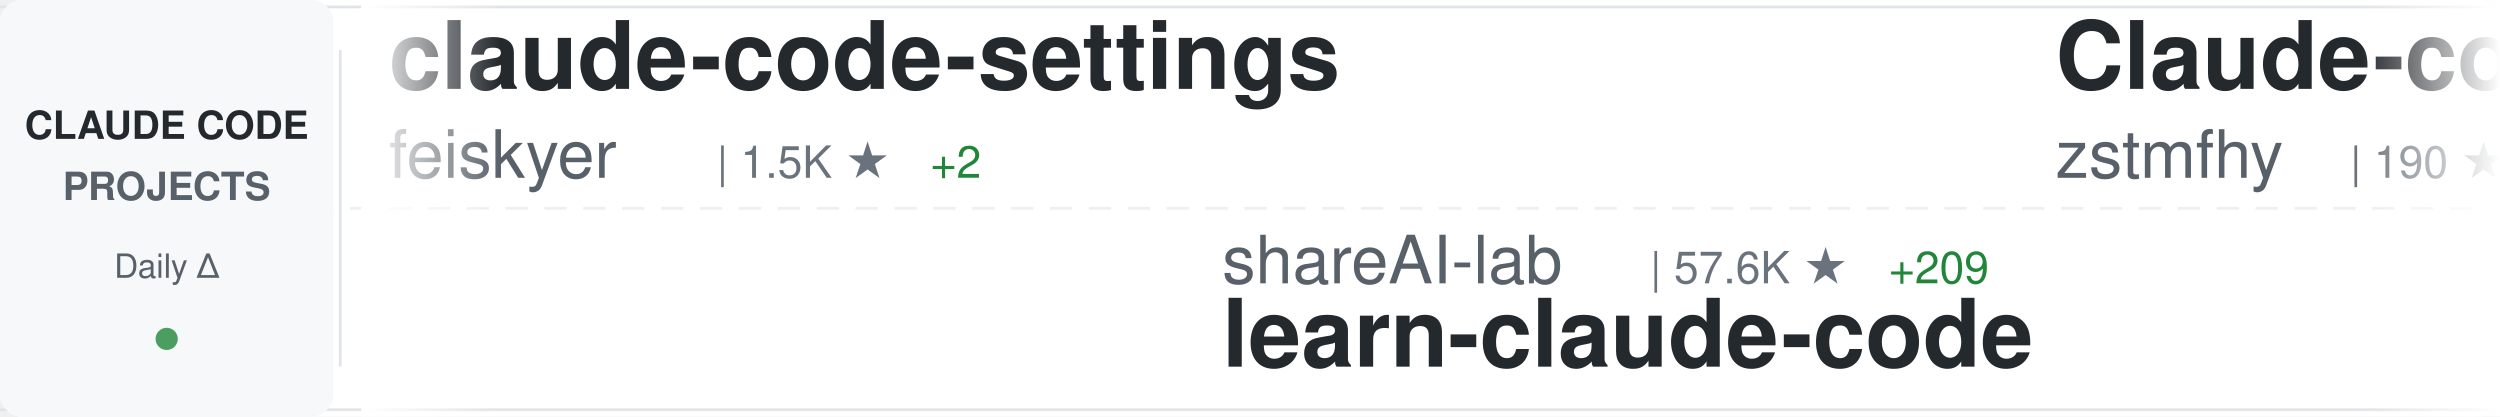
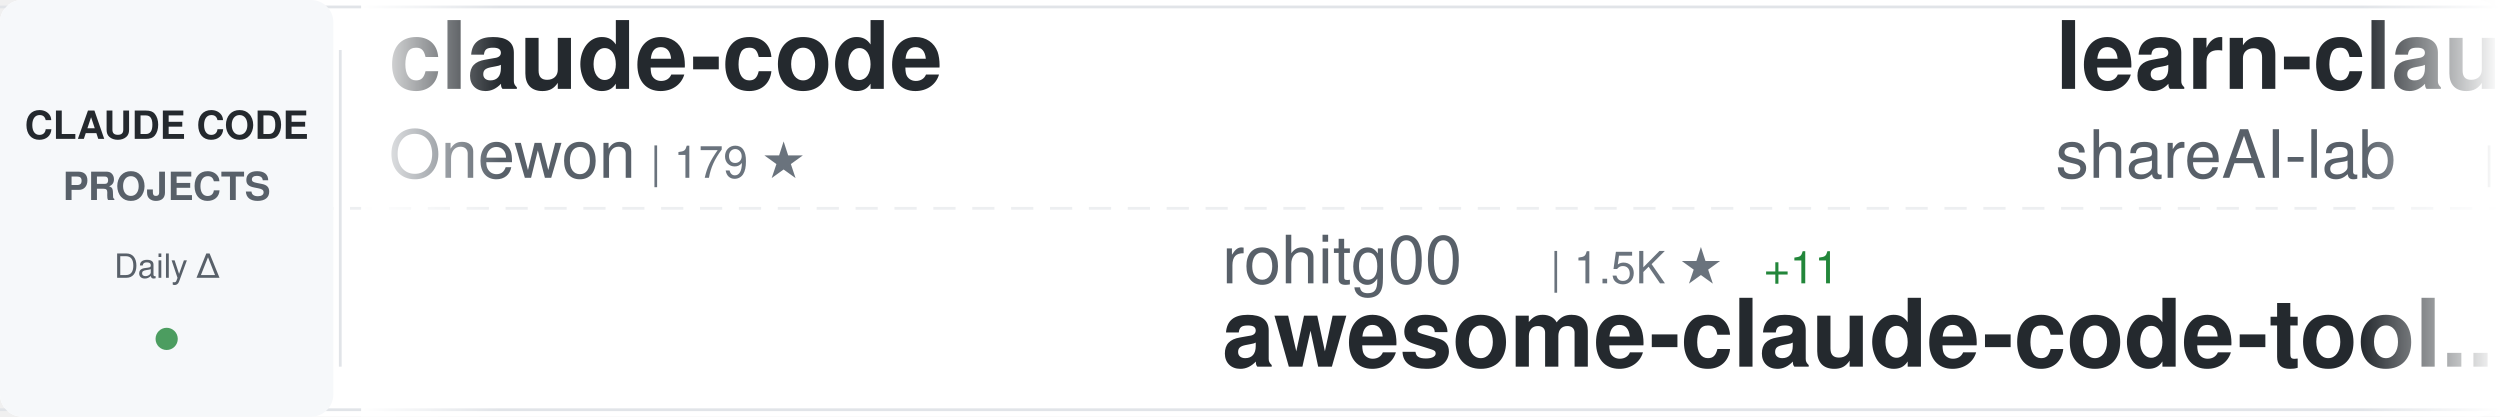
<svg xmlns="http://www.w3.org/2000/svg" width="900" height="150">
  <defs>
    <linearGradient id="awesomeLeftFade" x1="0%" y1="0%" x2="100%" y2="0%">
      <stop offset="0%" style="stop-color:#ffffff;stop-opacity:1" />
      <stop offset="100%" style="stop-color:#ffffff;stop-opacity:0" />
    </linearGradient>
    <linearGradient id="awesomeRightFade" x1="0%" y1="0%" x2="100%" y2="0%">
      <stop offset="0%" style="stop-color:#ffffff;stop-opacity:0" />
      <stop offset="100%" style="stop-color:#ffffff;stop-opacity:1" />
    </linearGradient>
  </defs>
  <rect width="900" height="150" fill="#ffffff" rx="8" />
  <rect x="0" y="2" width="900" height="1" fill="#e1e4e8" />
  <rect x="0" y="147" width="900" height="1" fill="#e1e4e8" />
  <line x1="0" y1="75" x2="900" y2="75" stroke="#e1e4e8" stroke-width="1" stroke-dasharray="8 6" opacity="0.6" />
  <rect x="0" y="0" width="120" height="150" fill="#f6f8fa" rx="8" />
  <text x="60" y="50" font-family="-apple-system, BlinkMacSystemFont, 'Segoe UI', Helvetica, Arial, sans-serif" font-size="14" font-weight="600" fill="#24292e" text-anchor="middle">CLAUDE CODE</text>
  <text x="60" y="72" font-family="-apple-system, BlinkMacSystemFont, 'Segoe UI', Helvetica, Arial, sans-serif" font-size="14" font-weight="600" fill="#586069" text-anchor="middle">PROJECTS</text>
  <text x="60" y="100" font-family="-apple-system, BlinkMacSystemFont, 'Segoe UI', Helvetica, Arial, sans-serif" font-size="12" font-weight="500" fill="#586069" text-anchor="middle">Daily Δ</text>
  <circle cx="60" cy="122" r="4" fill="#22863a" opacity="0.8" />
  <rect x="122" y="18" width="1" height="114" fill="#e1e4e8" />
  <clipPath id="awesomeTickerClip">
    <rect x="130" y="0" width="770" height="150" />
  </clipPath>
  <g clip-path="url(#awesomeTickerClip)">
    <g id="awesomeTickerItems">
      <animateTransform attributeName="transform" attributeType="XML" type="translate" from="0 0" to="-3000 0" dur="54s" repeatCount="indefinite" />
      <g transform="translate(0, 0)">
-         <text x="140" y="32" font-family="-apple-system, BlinkMacSystemFont, 'Segoe UI', Helvetica, Arial, sans-serif" font-size="34" font-weight="600" fill="#24292e">claude-code-settings</text>
-         <text x="140" y="64" font-family="-apple-system, BlinkMacSystemFont, 'Segoe UI', Helvetica, Arial, sans-serif" font-size="24" font-weight="400" fill="#586069">feiskyer</text>
-         <text x="258" y="64" font-family="-apple-system, BlinkMacSystemFont, 'Segoe UI', Helvetica, Arial, sans-serif" font-size="16" font-weight="500" fill="#6a737d">| 1.5K ★</text>
-         <text x="335" y="64" font-family="-apple-system, BlinkMacSystemFont, 'Segoe UI', Helvetica, Arial, sans-serif" font-size="16" font-weight="500" fill="#22863a"> +2</text>
+         <text x="140" y="32" font-family="-apple-system, BlinkMacSystemFont, 'Segoe UI', Helvetica, Arial, sans-serif" font-size="34" font-weight="600" fill="#24292e">claude-code</text>
+         <text x="140" y="64" font-family="-apple-system, BlinkMacSystemFont, 'Segoe UI', Helvetica, Arial, sans-serif" font-size="24" font-weight="400" fill="#586069">Onewon</text>
+         <text x="234" y="64" font-family="-apple-system, BlinkMacSystemFont, 'Segoe UI', Helvetica, Arial, sans-serif" font-size="16" font-weight="500" fill="#6a737d">| 179 ★</text>
      </g>
      <g transform="translate(300, 0)">
-         <text x="140" y="102" font-family="-apple-system, BlinkMacSystemFont, 'Segoe UI', Helvetica, Arial, sans-serif" font-size="24" font-weight="400" fill="#586069">shareAI-lab</text>
-         <text x="294" y="102" font-family="-apple-system, BlinkMacSystemFont, 'Segoe UI', Helvetica, Arial, sans-serif" font-size="16" font-weight="500" fill="#6a737d">| 57.6K ★</text>
-         <text x="380" y="102" font-family="-apple-system, BlinkMacSystemFont, 'Segoe UI', Helvetica, Arial, sans-serif" font-size="16" font-weight="500" fill="#22863a"> +209</text>
-         <text x="140" y="132" font-family="-apple-system, BlinkMacSystemFont, 'Segoe UI', Helvetica, Arial, sans-serif" font-size="34" font-weight="600" fill="#24292e">learn-claude-code</text>
+         <text x="140" y="102" font-family="-apple-system, BlinkMacSystemFont, 'Segoe UI', Helvetica, Arial, sans-serif" font-size="24" font-weight="400" fill="#586069">rohitg00</text>
+         <text x="258" y="102" font-family="-apple-system, BlinkMacSystemFont, 'Segoe UI', Helvetica, Arial, sans-serif" font-size="16" font-weight="500" fill="#6a737d">| 1.5K ★</text>
+         <text x="335" y="102" font-family="-apple-system, BlinkMacSystemFont, 'Segoe UI', Helvetica, Arial, sans-serif" font-size="16" font-weight="500" fill="#22863a"> +11</text>
+         <text x="140" y="132" font-family="-apple-system, BlinkMacSystemFont, 'Segoe UI', Helvetica, Arial, sans-serif" font-size="34" font-weight="600" fill="#24292e">awesome-claude-code-tool...</text>
      </g>
      <g transform="translate(600, 0)">
-         <text x="140" y="32" font-family="-apple-system, BlinkMacSystemFont, 'Segoe UI', Helvetica, Arial, sans-serif" font-size="34" font-weight="600" fill="#24292e">Claude-code</text>
-         <text x="140" y="64" font-family="-apple-system, BlinkMacSystemFont, 'Segoe UI', Helvetica, Arial, sans-serif" font-size="24" font-weight="400" fill="#586069">zstmfhy</text>
-         <text x="246" y="64" font-family="-apple-system, BlinkMacSystemFont, 'Segoe UI', Helvetica, Arial, sans-serif" font-size="16" font-weight="500" fill="#6a737d">| 190 ★</text>
+         <text x="140" y="32" font-family="-apple-system, BlinkMacSystemFont, 'Segoe UI', Helvetica, Arial, sans-serif" font-size="34" font-weight="600" fill="#24292e">learn-claude-code</text>
+         <text x="140" y="64" font-family="-apple-system, BlinkMacSystemFont, 'Segoe UI', Helvetica, Arial, sans-serif" font-size="24" font-weight="400" fill="#586069">shareAI-lab</text>
+         <text x="294" y="64" font-family="-apple-system, BlinkMacSystemFont, 'Segoe UI', Helvetica, Arial, sans-serif" font-size="16" font-weight="500" fill="#6a737d">| 57.6K ★</text>
+         <text x="380" y="64" font-family="-apple-system, BlinkMacSystemFont, 'Segoe UI', Helvetica, Arial, sans-serif" font-size="16" font-weight="500" fill="#22863a"> +171</text>
      </g>
      <g transform="translate(900, 0)">
-         <text x="140" y="102" font-family="-apple-system, BlinkMacSystemFont, 'Segoe UI', Helvetica, Arial, sans-serif" font-size="24" font-weight="400" fill="#586069">VineeTagarwaL-code</text>
-         <text x="378" y="102" font-family="-apple-system, BlinkMacSystemFont, 'Segoe UI', Helvetica, Arial, sans-serif" font-size="16" font-weight="500" fill="#6a737d">| 274 ★</text>
-         <text x="446" y="102" font-family="-apple-system, BlinkMacSystemFont, 'Segoe UI', Helvetica, Arial, sans-serif" font-size="16" font-weight="500" fill="#22863a"> +1</text>
-         <text x="140" y="132" font-family="-apple-system, BlinkMacSystemFont, 'Segoe UI', Helvetica, Arial, sans-serif" font-size="34" font-weight="600" fill="#24292e">claude-code</text>
+         <text x="140" y="102" font-family="-apple-system, BlinkMacSystemFont, 'Segoe UI', Helvetica, Arial, sans-serif" font-size="24" font-weight="400" fill="#586069">carlvellotti</text>
+         <text x="306" y="102" font-family="-apple-system, BlinkMacSystemFont, 'Segoe UI', Helvetica, Arial, sans-serif" font-size="16" font-weight="500" fill="#6a737d">| 1.9K ★</text>
+         <text x="383" y="102" font-family="-apple-system, BlinkMacSystemFont, 'Segoe UI', Helvetica, Arial, sans-serif" font-size="16" font-weight="500" fill="#22863a"> +4</text>
+         <text x="140" y="132" font-family="-apple-system, BlinkMacSystemFont, 'Segoe UI', Helvetica, Arial, sans-serif" font-size="34" font-weight="600" fill="#24292e">claude-code-pm-course</text>
      </g>
      <g transform="translate(1200, 0)">
-         <text x="140" y="32" font-family="-apple-system, BlinkMacSystemFont, 'Segoe UI', Helvetica, Arial, sans-serif" font-size="34" font-weight="600" fill="#24292e">my-claude-code-setup</text>
-         <text x="140" y="64" font-family="-apple-system, BlinkMacSystemFont, 'Segoe UI', Helvetica, Arial, sans-serif" font-size="24" font-weight="400" fill="#586069">centminmod</text>
-         <text x="282" y="64" font-family="-apple-system, BlinkMacSystemFont, 'Segoe UI', Helvetica, Arial, sans-serif" font-size="16" font-weight="500" fill="#6a737d">| 2.2K ★</text>
-         <text x="359" y="64" font-family="-apple-system, BlinkMacSystemFont, 'Segoe UI', Helvetica, Arial, sans-serif" font-size="16" font-weight="500" fill="#22863a"> +5</text>
+         <text x="140" y="32" font-family="-apple-system, BlinkMacSystemFont, 'Segoe UI', Helvetica, Arial, sans-serif" font-size="34" font-weight="600" fill="#24292e">Claude-Code-Usage-Monito...</text>
+         <text x="140" y="64" font-family="-apple-system, BlinkMacSystemFont, 'Segoe UI', Helvetica, Arial, sans-serif" font-size="24" font-weight="400" fill="#586069">Maciek-roboblog</text>
+         <text x="342" y="64" font-family="-apple-system, BlinkMacSystemFont, 'Segoe UI', Helvetica, Arial, sans-serif" font-size="16" font-weight="500" fill="#6a737d">| 7.9K ★</text>
+         <text x="419" y="64" font-family="-apple-system, BlinkMacSystemFont, 'Segoe UI', Helvetica, Arial, sans-serif" font-size="16" font-weight="500" fill="#22863a"> +13</text>
      </g>
      <g transform="translate(1500, 0)">
-         <text x="140" y="102" font-family="-apple-system, BlinkMacSystemFont, 'Segoe UI', Helvetica, Arial, sans-serif" font-size="24" font-weight="400" fill="#586069">liuup</text>
-         <text x="222" y="102" font-family="-apple-system, BlinkMacSystemFont, 'Segoe UI', Helvetica, Arial, sans-serif" font-size="16" font-weight="500" fill="#6a737d">| 2.1K ★</text>
-         <text x="299" y="102" font-family="-apple-system, BlinkMacSystemFont, 'Segoe UI', Helvetica, Arial, sans-serif" font-size="16" font-weight="500" fill="#22863a"> +30</text>
-         <text x="140" y="132" font-family="-apple-system, BlinkMacSystemFont, 'Segoe UI', Helvetica, Arial, sans-serif" font-size="34" font-weight="600" fill="#24292e">claude-code-analysis</text>
+         <text x="140" y="102" font-family="-apple-system, BlinkMacSystemFont, 'Segoe UI', Helvetica, Arial, sans-serif" font-size="24" font-weight="400" fill="#586069">anthropics</text>
+         <text x="282" y="102" font-family="-apple-system, BlinkMacSystemFont, 'Segoe UI', Helvetica, Arial, sans-serif" font-size="16" font-weight="500" fill="#6a737d">| 804 ★</text>
+         <text x="350" y="102" font-family="-apple-system, BlinkMacSystemFont, 'Segoe UI', Helvetica, Arial, sans-serif" font-size="16" font-weight="500" fill="#22863a"> +2</text>
+         <text x="140" y="132" font-family="-apple-system, BlinkMacSystemFont, 'Segoe UI', Helvetica, Arial, sans-serif" font-size="34" font-weight="600" fill="#24292e">claude-code-base-action</text>
      </g>
      <g transform="translate(1800, 0)">
-         <text x="140" y="32" font-family="-apple-system, BlinkMacSystemFont, 'Segoe UI', Helvetica, Arial, sans-serif" font-size="34" font-weight="600" fill="#24292e">nanoclaw</text>
-         <text x="140" y="64" font-family="-apple-system, BlinkMacSystemFont, 'Segoe UI', Helvetica, Arial, sans-serif" font-size="24" font-weight="400" fill="#586069">qwibitai</text>
-         <text x="258" y="64" font-family="-apple-system, BlinkMacSystemFont, 'Segoe UI', Helvetica, Arial, sans-serif" font-size="16" font-weight="500" fill="#6a737d">| 28.4K ★</text>
-         <text x="344" y="64" font-family="-apple-system, BlinkMacSystemFont, 'Segoe UI', Helvetica, Arial, sans-serif" font-size="16" font-weight="500" fill="#22863a"> +69</text>
+         <text x="140" y="32" font-family="-apple-system, BlinkMacSystemFont, 'Segoe UI', Helvetica, Arial, sans-serif" font-size="34" font-weight="600" fill="#24292e">claude-code</text>
+         <text x="140" y="64" font-family="-apple-system, BlinkMacSystemFont, 'Segoe UI', Helvetica, Arial, sans-serif" font-size="24" font-weight="400" fill="#586069">lowcortisolprogrammer</text>
+         <text x="414" y="64" font-family="-apple-system, BlinkMacSystemFont, 'Segoe UI', Helvetica, Arial, sans-serif" font-size="16" font-weight="500" fill="#6a737d">| 173 ★</text>
      </g>
      <g transform="translate(2100, 0)">
-         <text x="140" y="102" font-family="-apple-system, BlinkMacSystemFont, 'Segoe UI', Helvetica, Arial, sans-serif" font-size="24" font-weight="400" fill="#586069">diet103</text>
-         <text x="246" y="102" font-family="-apple-system, BlinkMacSystemFont, 'Segoe UI', Helvetica, Arial, sans-serif" font-size="16" font-weight="500" fill="#6a737d">| 9.6K ★</text>
-         <text x="323" y="102" font-family="-apple-system, BlinkMacSystemFont, 'Segoe UI', Helvetica, Arial, sans-serif" font-size="16" font-weight="500" fill="#22863a"> +8</text>
-         <text x="140" y="132" font-family="-apple-system, BlinkMacSystemFont, 'Segoe UI', Helvetica, Arial, sans-serif" font-size="34" font-weight="600" fill="#24292e">claude-code-infrastructu...</text>
+         <text x="140" y="102" font-family="-apple-system, BlinkMacSystemFont, 'Segoe UI', Helvetica, Arial, sans-serif" font-size="24" font-weight="400" fill="#586069">chauncygu</text>
+         <text x="270" y="102" font-family="-apple-system, BlinkMacSystemFont, 'Segoe UI', Helvetica, Arial, sans-serif" font-size="16" font-weight="500" fill="#6a737d">| 2.3K ★</text>
+         <text x="347" y="102" font-family="-apple-system, BlinkMacSystemFont, 'Segoe UI', Helvetica, Arial, sans-serif" font-size="16" font-weight="500" fill="#22863a"> +9</text>
+         <text x="140" y="132" font-family="-apple-system, BlinkMacSystemFont, 'Segoe UI', Helvetica, Arial, sans-serif" font-size="34" font-weight="600" fill="#24292e">collection-claude-code-s...</text>
      </g>
      <g transform="translate(2400, 0)">
-         <text x="140" y="32" font-family="-apple-system, BlinkMacSystemFont, 'Segoe UI', Helvetica, Arial, sans-serif" font-size="34" font-weight="600" fill="#24292e">claude-code-spec-workflo...</text>
-         <text x="140" y="64" font-family="-apple-system, BlinkMacSystemFont, 'Segoe UI', Helvetica, Arial, sans-serif" font-size="24" font-weight="400" fill="#586069">Pimzino</text>
-         <text x="246" y="64" font-family="-apple-system, BlinkMacSystemFont, 'Segoe UI', Helvetica, Arial, sans-serif" font-size="16" font-weight="500" fill="#6a737d">| 3.7K ★</text>
-         <text x="323" y="64" font-family="-apple-system, BlinkMacSystemFont, 'Segoe UI', Helvetica, Arial, sans-serif" font-size="16" font-weight="500" fill="#22863a"> +4</text>
+         <text x="140" y="32" font-family="-apple-system, BlinkMacSystemFont, 'Segoe UI', Helvetica, Arial, sans-serif" font-size="34" font-weight="600" fill="#24292e">ClaudeCodeAgents</text>
+         <text x="140" y="64" font-family="-apple-system, BlinkMacSystemFont, 'Segoe UI', Helvetica, Arial, sans-serif" font-size="24" font-weight="400" fill="#586069">darcyegb</text>
+         <text x="258" y="64" font-family="-apple-system, BlinkMacSystemFont, 'Segoe UI', Helvetica, Arial, sans-serif" font-size="16" font-weight="500" fill="#6a737d">| 676 ★</text>
      </g>
      <g transform="translate(2700, 0)">
-         <text x="140" y="102" font-family="-apple-system, BlinkMacSystemFont, 'Segoe UI', Helvetica, Arial, sans-serif" font-size="24" font-weight="400" fill="#586069">jarmuine</text>
-         <text x="258" y="102" font-family="-apple-system, BlinkMacSystemFont, 'Segoe UI', Helvetica, Arial, sans-serif" font-size="16" font-weight="500" fill="#6a737d">| 2.1K ★</text>
-         <text x="335" y="102" font-family="-apple-system, BlinkMacSystemFont, 'Segoe UI', Helvetica, Arial, sans-serif" font-size="16" font-weight="500" fill="#22863a"> +9</text>
-         <text x="140" y="132" font-family="-apple-system, BlinkMacSystemFont, 'Segoe UI', Helvetica, Arial, sans-serif" font-size="34" font-weight="600" fill="#24292e">claude-code</text>
+         <text x="140" y="102" font-family="-apple-system, BlinkMacSystemFont, 'Segoe UI', Helvetica, Arial, sans-serif" font-size="24" font-weight="400" fill="#586069">AICoderTudou</text>
+         <text x="306" y="102" font-family="-apple-system, BlinkMacSystemFont, 'Segoe UI', Helvetica, Arial, sans-serif" font-size="16" font-weight="500" fill="#6a737d">| 496 ★</text>
+         <text x="140" y="132" font-family="-apple-system, BlinkMacSystemFont, 'Segoe UI', Helvetica, Arial, sans-serif" font-size="34" font-weight="600" fill="#24292e">claude-code-tudou</text>
      </g>
      <g transform="translate(3000, 0)">
-         <text x="140" y="32" font-family="-apple-system, BlinkMacSystemFont, 'Segoe UI', Helvetica, Arial, sans-serif" font-size="34" font-weight="600" fill="#24292e">claude-code-settings</text>
-         <text x="140" y="64" font-family="-apple-system, BlinkMacSystemFont, 'Segoe UI', Helvetica, Arial, sans-serif" font-size="24" font-weight="400" fill="#586069">feiskyer</text>
-         <text x="258" y="64" font-family="-apple-system, BlinkMacSystemFont, 'Segoe UI', Helvetica, Arial, sans-serif" font-size="16" font-weight="500" fill="#6a737d">| 1.5K ★</text>
-         <text x="335" y="64" font-family="-apple-system, BlinkMacSystemFont, 'Segoe UI', Helvetica, Arial, sans-serif" font-size="16" font-weight="500" fill="#22863a"> +2</text>
+         <text x="140" y="32" font-family="-apple-system, BlinkMacSystemFont, 'Segoe UI', Helvetica, Arial, sans-serif" font-size="34" font-weight="600" fill="#24292e">claude-code</text>
+         <text x="140" y="64" font-family="-apple-system, BlinkMacSystemFont, 'Segoe UI', Helvetica, Arial, sans-serif" font-size="24" font-weight="400" fill="#586069">Onewon</text>
+         <text x="234" y="64" font-family="-apple-system, BlinkMacSystemFont, 'Segoe UI', Helvetica, Arial, sans-serif" font-size="16" font-weight="500" fill="#6a737d">| 179 ★</text>
      </g>
      <g transform="translate(3300, 0)">
-         <text x="140" y="102" font-family="-apple-system, BlinkMacSystemFont, 'Segoe UI', Helvetica, Arial, sans-serif" font-size="24" font-weight="400" fill="#586069">shareAI-lab</text>
-         <text x="294" y="102" font-family="-apple-system, BlinkMacSystemFont, 'Segoe UI', Helvetica, Arial, sans-serif" font-size="16" font-weight="500" fill="#6a737d">| 57.6K ★</text>
-         <text x="380" y="102" font-family="-apple-system, BlinkMacSystemFont, 'Segoe UI', Helvetica, Arial, sans-serif" font-size="16" font-weight="500" fill="#22863a"> +209</text>
-         <text x="140" y="132" font-family="-apple-system, BlinkMacSystemFont, 'Segoe UI', Helvetica, Arial, sans-serif" font-size="34" font-weight="600" fill="#24292e">learn-claude-code</text>
+         <text x="140" y="102" font-family="-apple-system, BlinkMacSystemFont, 'Segoe UI', Helvetica, Arial, sans-serif" font-size="24" font-weight="400" fill="#586069">rohitg00</text>
+         <text x="258" y="102" font-family="-apple-system, BlinkMacSystemFont, 'Segoe UI', Helvetica, Arial, sans-serif" font-size="16" font-weight="500" fill="#6a737d">| 1.5K ★</text>
+         <text x="335" y="102" font-family="-apple-system, BlinkMacSystemFont, 'Segoe UI', Helvetica, Arial, sans-serif" font-size="16" font-weight="500" fill="#22863a"> +11</text>
+         <text x="140" y="132" font-family="-apple-system, BlinkMacSystemFont, 'Segoe UI', Helvetica, Arial, sans-serif" font-size="34" font-weight="600" fill="#24292e">awesome-claude-code-tool...</text>
      </g>
      <g transform="translate(3600, 0)">
-         <text x="140" y="32" font-family="-apple-system, BlinkMacSystemFont, 'Segoe UI', Helvetica, Arial, sans-serif" font-size="34" font-weight="600" fill="#24292e">Claude-code</text>
-         <text x="140" y="64" font-family="-apple-system, BlinkMacSystemFont, 'Segoe UI', Helvetica, Arial, sans-serif" font-size="24" font-weight="400" fill="#586069">zstmfhy</text>
-         <text x="246" y="64" font-family="-apple-system, BlinkMacSystemFont, 'Segoe UI', Helvetica, Arial, sans-serif" font-size="16" font-weight="500" fill="#6a737d">| 190 ★</text>
+         <text x="140" y="32" font-family="-apple-system, BlinkMacSystemFont, 'Segoe UI', Helvetica, Arial, sans-serif" font-size="34" font-weight="600" fill="#24292e">learn-claude-code</text>
+         <text x="140" y="64" font-family="-apple-system, BlinkMacSystemFont, 'Segoe UI', Helvetica, Arial, sans-serif" font-size="24" font-weight="400" fill="#586069">shareAI-lab</text>
+         <text x="294" y="64" font-family="-apple-system, BlinkMacSystemFont, 'Segoe UI', Helvetica, Arial, sans-serif" font-size="16" font-weight="500" fill="#6a737d">| 57.6K ★</text>
+         <text x="380" y="64" font-family="-apple-system, BlinkMacSystemFont, 'Segoe UI', Helvetica, Arial, sans-serif" font-size="16" font-weight="500" fill="#22863a"> +171</text>
      </g>
      <g transform="translate(3900, 0)">
-         <text x="140" y="102" font-family="-apple-system, BlinkMacSystemFont, 'Segoe UI', Helvetica, Arial, sans-serif" font-size="24" font-weight="400" fill="#586069">VineeTagarwaL-code</text>
-         <text x="378" y="102" font-family="-apple-system, BlinkMacSystemFont, 'Segoe UI', Helvetica, Arial, sans-serif" font-size="16" font-weight="500" fill="#6a737d">| 274 ★</text>
-         <text x="446" y="102" font-family="-apple-system, BlinkMacSystemFont, 'Segoe UI', Helvetica, Arial, sans-serif" font-size="16" font-weight="500" fill="#22863a"> +1</text>
-         <text x="140" y="132" font-family="-apple-system, BlinkMacSystemFont, 'Segoe UI', Helvetica, Arial, sans-serif" font-size="34" font-weight="600" fill="#24292e">claude-code</text>
+         <text x="140" y="102" font-family="-apple-system, BlinkMacSystemFont, 'Segoe UI', Helvetica, Arial, sans-serif" font-size="24" font-weight="400" fill="#586069">carlvellotti</text>
+         <text x="306" y="102" font-family="-apple-system, BlinkMacSystemFont, 'Segoe UI', Helvetica, Arial, sans-serif" font-size="16" font-weight="500" fill="#6a737d">| 1.9K ★</text>
+         <text x="383" y="102" font-family="-apple-system, BlinkMacSystemFont, 'Segoe UI', Helvetica, Arial, sans-serif" font-size="16" font-weight="500" fill="#22863a"> +4</text>
+         <text x="140" y="132" font-family="-apple-system, BlinkMacSystemFont, 'Segoe UI', Helvetica, Arial, sans-serif" font-size="34" font-weight="600" fill="#24292e">claude-code-pm-course</text>
      </g>
    </g>
  </g>
  <rect x="130" y="0" width="50" height="150" fill="url(#awesomeLeftFade)" />
  <rect x="850" y="0" width="50" height="150" fill="url(#awesomeRightFade)" />
</svg>
